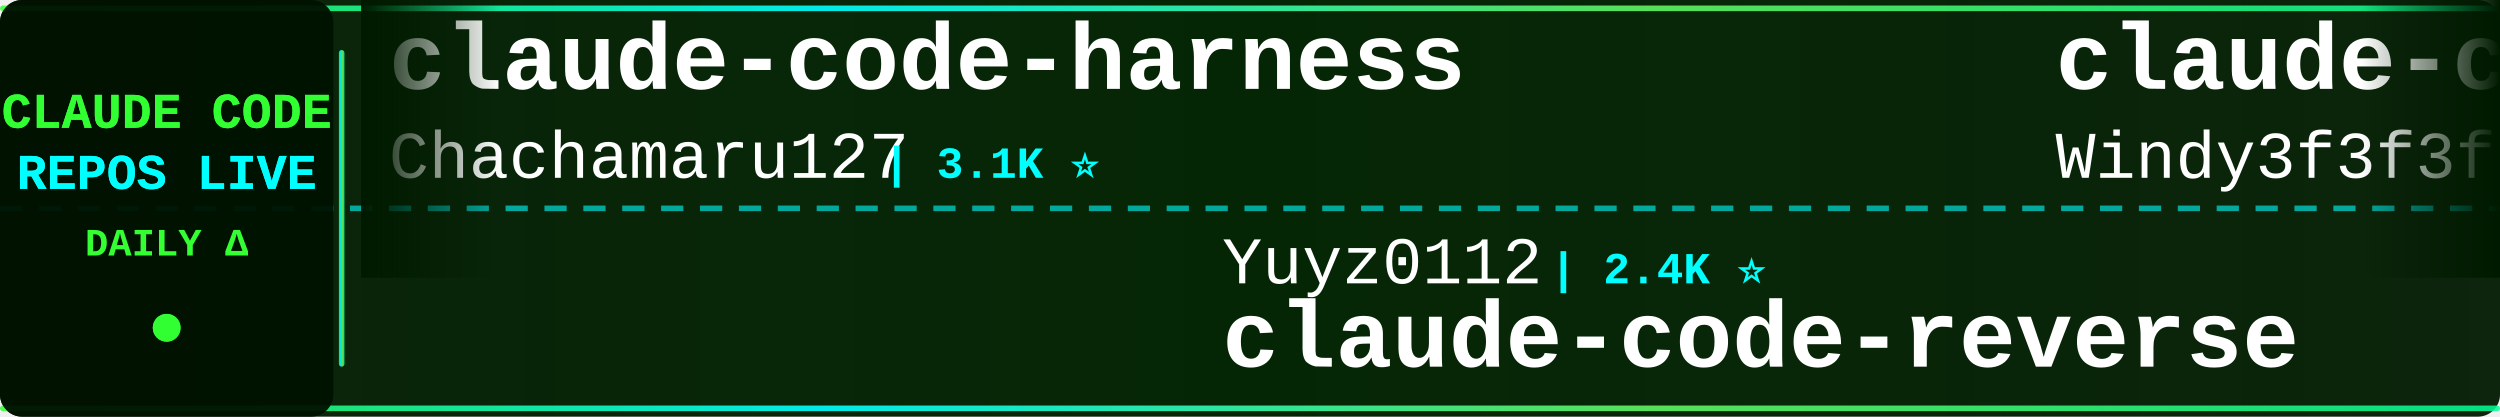
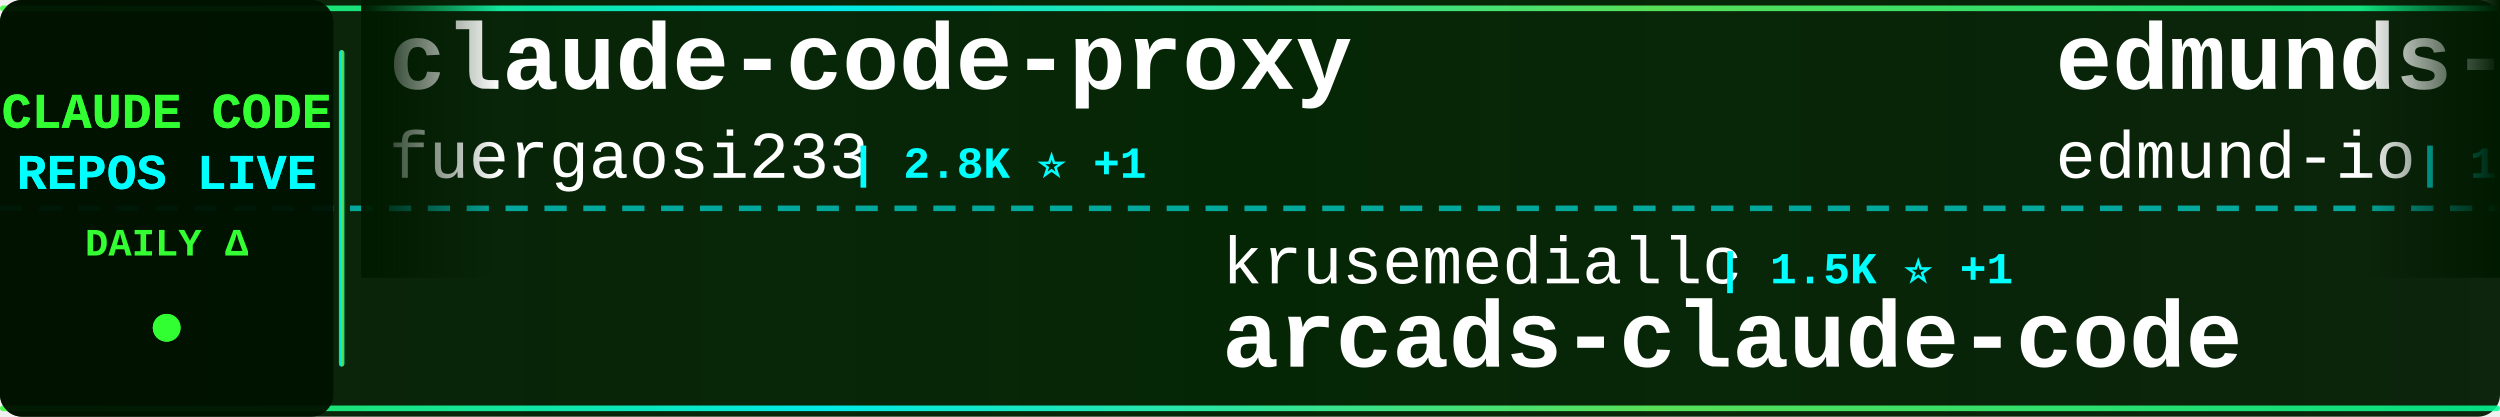
<svg xmlns="http://www.w3.org/2000/svg" width="900" height="150">
  <defs>
    <linearGradient id="tickerBg" x1="0%" y1="0%" x2="100%" y2="0%">
      <stop offset="0%" style="stop-color:#001a00;stop-opacity:0.95" />
      <stop offset="50%" style="stop-color:#002200;stop-opacity:0.98" />
      <stop offset="100%" style="stop-color:#001a00;stop-opacity:0.95" />
    </linearGradient>
    <linearGradient id="borderGrad" x1="0%" y1="0%" x2="100%" y2="0%">
      <stop offset="0%" style="stop-color:#33ff33;stop-opacity:0.85">
        <animate attributeName="stop-opacity" values="0.85;1;0.85" dur="2s" repeatCount="indefinite" />
      </stop>
      <stop offset="33%" style="stop-color:#00ffff;stop-opacity:0.9">
        <animate attributeName="stop-opacity" values="0.9;1;0.9" dur="2.2s" repeatCount="indefinite" />
      </stop>
      <stop offset="66%" style="stop-color:#66ff66;stop-opacity:0.85">
        <animate attributeName="stop-opacity" values="0.85;1;0.85" dur="1.8s" repeatCount="indefinite" />
      </stop>
      <stop offset="100%" style="stop-color:#00ff99;stop-opacity:0.85">
        <animate attributeName="stop-opacity" values="0.85;1;0.85" dur="2s" repeatCount="indefinite" />
      </stop>
    </linearGradient>
    <filter id="textGlow">
      <feGaussianBlur stdDeviation="0.1" result="coloredBlur" />
      <feMerge>
        <feMergeNode in="coloredBlur" />
        <feMergeNode in="SourceGraphic" />
      </feMerge>
    </filter>
    <filter id="metricGlow">
      <feGaussianBlur stdDeviation="0.2" result="coloredBlur" />
      <feMerge>
        <feMergeNode in="coloredBlur" />
        <feMergeNode in="SourceGraphic" />
      </feMerge>
    </filter>
    <linearGradient id="leftFade" x1="0%" y1="0%" x2="100%" y2="0%">
      <stop offset="0%" style="stop-color:#001a00;stop-opacity:1" />
      <stop offset="100%" style="stop-color:#001a00;stop-opacity:0" />
    </linearGradient>
    <linearGradient id="rightFade" x1="0%" y1="0%" x2="100%" y2="0%">
      <stop offset="0%" style="stop-color:#001a00;stop-opacity:0" />
      <stop offset="100%" style="stop-color:#001a00;stop-opacity:1" />
    </linearGradient>
  </defs>
  <rect width="900" height="150" fill="url(#tickerBg)" rx="8" />
  <rect x="0" y="2" width="900" height="2" fill="url(#borderGrad)" rx="1" />
  <rect x="0" y="146" width="900" height="2" fill="url(#borderGrad)" rx="1" />
  <line x1="0" y1="75" x2="900" y2="75" stroke="#00ffff" stroke-width="2" stroke-dasharray="8 6" opacity="0.6" />
  <rect x="0" y="0" width="120" height="150" fill="#001100" opacity="0.95" rx="8" />
  <text x="60" y="46" font-family="'Courier New', monospace" font-size="18" font-weight="bold" fill="#33ff33" text-anchor="middle" filter="url(#textGlow)">
    CLAUDE CODE
  </text>
  <text x="60" y="68" font-family="'Courier New', monospace" font-size="18" font-weight="bold" fill="#00ffff" text-anchor="middle" filter="url(#textGlow)">
    REPOS LIVE
  </text>
  <text x="60" y="92" font-family="'Courier New', monospace" font-size="14" font-weight="bold" fill="#33ff33" text-anchor="middle">
    DAILY Δ
  </text>
  <circle cx="60" cy="118" r="5" fill="#33ff33" filter="url(#metricGlow)">
    <animate attributeName="r" values="4;6;4" dur="1.5s" repeatCount="indefinite" />
    <animate attributeName="opacity" values="0.6;1;0.6" dur="1.5s" repeatCount="indefinite" />
  </circle>
  <rect x="122" y="18" width="2" height="114" fill="url(#borderGrad)" rx="1" />
  <clipPath id="tickerClip">
    <rect x="130" y="0" width="770" height="150" />
  </clipPath>
  <g clip-path="url(#tickerClip)">
    <g id="tickerItems">
      <animateTransform attributeName="transform" attributeType="XML" type="translate" from="0 0" to="-3000 0" dur="54s" repeatCount="indefinite" />
      <g transform="translate(0, 0)">
-         <text x="140" y="32" font-family="'Courier New', monospace" font-size="34" font-weight="bold" fill="#ffffff">claude-code-harness</text>
-         <text x="140" y="64" font-family="'Courier New', monospace" font-size="24" font-weight="normal" fill="#ffffff" opacity="1.0">Chachamaru127</text>
-         <text x="318" y="64" font-family="'Courier New', monospace" font-size="16" font-weight="bold" fill="#00ffff"> | 3.1K ⭐</text>
+         <text x="140" y="32" font-family="'Courier New', monospace" font-size="34" font-weight="bold" fill="#ffffff">claude-code-proxy</text>
+         <text x="140" y="64" font-family="'Courier New', monospace" font-size="24" font-weight="normal" fill="#ffffff" opacity="1.0">fuergaosi233</text>
+         <text x="306" y="64" font-family="'Courier New', monospace" font-size="16" font-weight="bold" fill="#00ffff"> | 2.8K ⭐ +1</text>
      </g>
      <g transform="translate(300, 0)">
-         <text x="140" y="102" font-family="'Courier New', monospace" font-size="24" font-weight="normal" fill="#ffffff" opacity="1.0">Yuyz0112</text>
-         <text x="258" y="102" font-family="'Courier New', monospace" font-size="16" font-weight="bold" fill="#00ffff"> | 2.4K ⭐</text>
-         <text x="140" y="132" font-family="'Courier New', monospace" font-size="34" font-weight="bold" fill="#ffffff">claude-code-reverse</text>
+         <text x="140" y="102" font-family="'Courier New', monospace" font-size="24" font-weight="normal" fill="#ffffff" opacity="1.0">krusemediallc</text>
+         <text x="318" y="102" font-family="'Courier New', monospace" font-size="16" font-weight="bold" fill="#00ffff"> | 1.5K ⭐ +1</text>
+         <text x="140" y="132" font-family="'Courier New', monospace" font-size="34" font-weight="bold" fill="#ffffff">arcads-claude-code</text>
      </g>
      <g transform="translate(600, 0)">
-         <text x="140" y="32" font-family="'Courier New', monospace" font-size="34" font-weight="bold" fill="#ffffff">claude-code-from-scratch</text>
-         <text x="140" y="64" font-family="'Courier New', monospace" font-size="24" font-weight="normal" fill="#ffffff" opacity="1.0">Windy3f3f3f3f</text>
-         <text x="318" y="64" font-family="'Courier New', monospace" font-size="16" font-weight="bold" fill="#00ffff"> | 2.7K ⭐</text>
+         <text x="140" y="32" font-family="'Courier New', monospace" font-size="34" font-weight="bold" fill="#ffffff">edmunds-claude-code</text>
+         <text x="140" y="64" font-family="'Courier New', monospace" font-size="24" font-weight="normal" fill="#ffffff" opacity="1.0">edmund-io</text>
+         <text x="270" y="64" font-family="'Courier New', monospace" font-size="16" font-weight="bold" fill="#00ffff"> | 1.5K ⭐</text>
      </g>
      <g transform="translate(900, 0)">
-         <text x="140" y="102" font-family="'Courier New', monospace" font-size="24" font-weight="normal" fill="#ffffff" opacity="1.0">jqueryscript</text>
-         <text x="306" y="102" font-family="'Courier New', monospace" font-size="16" font-weight="bold" fill="#00ffff"> | 514 ⭐</text>
-         <text x="140" y="132" font-family="'Courier New', monospace" font-size="34" font-weight="bold" fill="#ffffff">awesome-claude-code</text>
+         <text x="140" y="102" font-family="'Courier New', monospace" font-size="24" font-weight="normal" fill="#ffffff" opacity="1.0">xu-xiang</text>
+         <text x="258" y="102" font-family="'Courier New', monospace" font-size="16" font-weight="bold" fill="#00ffff"> | 1.9K ⭐</text>
+         <text x="140" y="132" font-family="'Courier New', monospace" font-size="34" font-weight="bold" fill="#ffffff">everything-claude-code-z...</text>
      </g>
      <g transform="translate(1200, 0)">
-         <text x="140" y="32" font-family="'Courier New', monospace" font-size="34" font-weight="bold" fill="#ffffff">claude-code-showcase</text>
-         <text x="140" y="64" font-family="'Courier New', monospace" font-size="24" font-weight="normal" fill="#ffffff" opacity="1.0">ChrisWiles</text>
-         <text x="282" y="64" font-family="'Courier New', monospace" font-size="16" font-weight="bold" fill="#00ffff"> | 6.1K ⭐</text>
+         <text x="140" y="32" font-family="'Courier New', monospace" font-size="34" font-weight="bold" fill="#ffffff">claude-code-local</text>
+         <text x="140" y="64" font-family="'Courier New', monospace" font-size="24" font-weight="normal" fill="#ffffff" opacity="1.0">nicedreamzapp</text>
+         <text x="318" y="64" font-family="'Courier New', monospace" font-size="16" font-weight="bold" fill="#00ffff"> | 3.3K ⭐</text>
      </g>
      <g transform="translate(1500, 0)">
-         <text x="140" y="102" font-family="'Courier New', monospace" font-size="24" font-weight="normal" fill="#ffffff" opacity="1.0">darcyegb</text>
-         <text x="258" y="102" font-family="'Courier New', monospace" font-size="16" font-weight="bold" fill="#00ffff"> | 763 ⭐ +1</text>
-         <text x="140" y="132" font-family="'Courier New', monospace" font-size="34" font-weight="bold" fill="#ffffff">ClaudeCodeAgents</text>
+         <text x="140" y="102" font-family="'Courier New', monospace" font-size="24" font-weight="normal" fill="#ffffff" opacity="1.0">ChrisWiles</text>
+         <text x="282" y="102" font-family="'Courier New', monospace" font-size="16" font-weight="bold" fill="#00ffff"> | 6.1K ⭐</text>
+         <text x="140" y="132" font-family="'Courier New', monospace" font-size="34" font-weight="bold" fill="#ffffff">claude-code-showcase</text>
      </g>
      <g transform="translate(1800, 0)">
-         <text x="140" y="32" font-family="'Courier New', monospace" font-size="34" font-weight="bold" fill="#ffffff">claude-code-source-build</text>
-         <text x="140" y="64" font-family="'Courier New', monospace" font-size="24" font-weight="normal" fill="#ffffff" opacity="1.0">andrew-kramer-inno</text>
-         <text x="378" y="64" font-family="'Courier New', monospace" font-size="16" font-weight="bold" fill="#00ffff"> | 596 ⭐</text>
+         <text x="140" y="32" font-family="'Courier New', monospace" font-size="34" font-weight="bold" fill="#ffffff">claude-code-prompts</text>
+         <text x="140" y="64" font-family="'Courier New', monospace" font-size="24" font-weight="normal" fill="#ffffff" opacity="1.0">repowise-dev</text>
+         <text x="306" y="64" font-family="'Courier New', monospace" font-size="16" font-weight="bold" fill="#00ffff"> | 1.2K ⭐</text>
      </g>
      <g transform="translate(2100, 0)">
-         <text x="140" y="102" font-family="'Courier New', monospace" font-size="24" font-weight="normal" fill="#ffffff" opacity="1.0">edmund-io</text>
-         <text x="270" y="102" font-family="'Courier New', monospace" font-size="16" font-weight="bold" fill="#00ffff"> | 1.5K ⭐</text>
-         <text x="140" y="132" font-family="'Courier New', monospace" font-size="34" font-weight="bold" fill="#ffffff">edmunds-claude-code</text>
+         <text x="140" y="102" font-family="'Courier New', monospace" font-size="24" font-weight="normal" fill="#ffffff" opacity="1.0">techjarves</text>
+         <text x="282" y="102" font-family="'Courier New', monospace" font-size="16" font-weight="bold" fill="#00ffff"> | 1.5K ⭐ +2</text>
+         <text x="140" y="132" font-family="'Courier New', monospace" font-size="34" font-weight="bold" fill="#ffffff">ClaudeCode-Portable</text>
      </g>
      <g transform="translate(2400, 0)">
-         <text x="140" y="32" font-family="'Courier New', monospace" font-size="34" font-weight="bold" fill="#ffffff">claude-code-source</text>
-         <text x="140" y="64" font-family="'Courier New', monospace" font-size="24" font-weight="normal" fill="#ffffff" opacity="1.0">AprilNEA</text>
-         <text x="258" y="64" font-family="'Courier New', monospace" font-size="16" font-weight="bold" fill="#00ffff"> | 391 ⭐</text>
+         <text x="140" y="32" font-family="'Courier New', monospace" font-size="34" font-weight="bold" fill="#ffffff">ClaudeCodeAgents</text>
+         <text x="140" y="64" font-family="'Courier New', monospace" font-size="24" font-weight="normal" fill="#ffffff" opacity="1.0">darcyegb</text>
+         <text x="258" y="64" font-family="'Courier New', monospace" font-size="16" font-weight="bold" fill="#00ffff"> | 763 ⭐</text>
      </g>
      <g transform="translate(2700, 0)">
-         <text x="140" y="102" font-family="'Courier New', monospace" font-size="24" font-weight="normal" fill="#ffffff" opacity="1.0">anthropics</text>
-         <text x="282" y="102" font-family="'Courier New', monospace" font-size="16" font-weight="bold" fill="#00ffff"> | 6.2K ⭐ +3</text>
-         <text x="140" y="132" font-family="'Courier New', monospace" font-size="34" font-weight="bold" fill="#ffffff">claude-code-security-rev...</text>
+         <text x="140" y="102" font-family="'Courier New', monospace" font-size="24" font-weight="normal" fill="#ffffff" opacity="1.0">1rgs</text>
+         <text x="210" y="102" font-family="'Courier New', monospace" font-size="16" font-weight="bold" fill="#00ffff"> | 3.7K ⭐ +1</text>
+         <text x="140" y="132" font-family="'Courier New', monospace" font-size="34" font-weight="bold" fill="#ffffff">claude-code-proxy</text>
      </g>
      <g transform="translate(3000, 0)">
-         <text x="140" y="32" font-family="'Courier New', monospace" font-size="34" font-weight="bold" fill="#ffffff">claude-code-harness</text>
-         <text x="140" y="64" font-family="'Courier New', monospace" font-size="24" font-weight="normal" fill="#ffffff" opacity="1.0">Chachamaru127</text>
-         <text x="318" y="64" font-family="'Courier New', monospace" font-size="16" font-weight="bold" fill="#00ffff"> | 3.1K ⭐</text>
+         <text x="140" y="32" font-family="'Courier New', monospace" font-size="34" font-weight="bold" fill="#ffffff">claude-code-proxy</text>
+         <text x="140" y="64" font-family="'Courier New', monospace" font-size="24" font-weight="normal" fill="#ffffff" opacity="1.0">fuergaosi233</text>
+         <text x="306" y="64" font-family="'Courier New', monospace" font-size="16" font-weight="bold" fill="#00ffff"> | 2.8K ⭐ +1</text>
      </g>
      <g transform="translate(3300, 0)">
-         <text x="140" y="102" font-family="'Courier New', monospace" font-size="24" font-weight="normal" fill="#ffffff" opacity="1.0">Yuyz0112</text>
-         <text x="258" y="102" font-family="'Courier New', monospace" font-size="16" font-weight="bold" fill="#00ffff"> | 2.4K ⭐</text>
-         <text x="140" y="132" font-family="'Courier New', monospace" font-size="34" font-weight="bold" fill="#ffffff">claude-code-reverse</text>
+         <text x="140" y="102" font-family="'Courier New', monospace" font-size="24" font-weight="normal" fill="#ffffff" opacity="1.0">krusemediallc</text>
+         <text x="318" y="102" font-family="'Courier New', monospace" font-size="16" font-weight="bold" fill="#00ffff"> | 1.5K ⭐ +1</text>
+         <text x="140" y="132" font-family="'Courier New', monospace" font-size="34" font-weight="bold" fill="#ffffff">arcads-claude-code</text>
      </g>
      <g transform="translate(3600, 0)">
-         <text x="140" y="32" font-family="'Courier New', monospace" font-size="34" font-weight="bold" fill="#ffffff">claude-code-from-scratch</text>
-         <text x="140" y="64" font-family="'Courier New', monospace" font-size="24" font-weight="normal" fill="#ffffff" opacity="1.0">Windy3f3f3f3f</text>
-         <text x="318" y="64" font-family="'Courier New', monospace" font-size="16" font-weight="bold" fill="#00ffff"> | 2.7K ⭐</text>
+         <text x="140" y="32" font-family="'Courier New', monospace" font-size="34" font-weight="bold" fill="#ffffff">edmunds-claude-code</text>
+         <text x="140" y="64" font-family="'Courier New', monospace" font-size="24" font-weight="normal" fill="#ffffff" opacity="1.0">edmund-io</text>
+         <text x="270" y="64" font-family="'Courier New', monospace" font-size="16" font-weight="bold" fill="#00ffff"> | 1.5K ⭐</text>
      </g>
      <g transform="translate(3900, 0)">
-         <text x="140" y="102" font-family="'Courier New', monospace" font-size="24" font-weight="normal" fill="#ffffff" opacity="1.0">jqueryscript</text>
-         <text x="306" y="102" font-family="'Courier New', monospace" font-size="16" font-weight="bold" fill="#00ffff"> | 514 ⭐</text>
-         <text x="140" y="132" font-family="'Courier New', monospace" font-size="34" font-weight="bold" fill="#ffffff">awesome-claude-code</text>
+         <text x="140" y="102" font-family="'Courier New', monospace" font-size="24" font-weight="normal" fill="#ffffff" opacity="1.0">xu-xiang</text>
+         <text x="258" y="102" font-family="'Courier New', monospace" font-size="16" font-weight="bold" fill="#00ffff"> | 1.9K ⭐</text>
+         <text x="140" y="132" font-family="'Courier New', monospace" font-size="34" font-weight="bold" fill="#ffffff">everything-claude-code-z...</text>
      </g>
    </g>
  </g>
  <rect x="130" y="0" width="50" height="100" fill="url(#leftFade)" />
  <rect x="850" y="0" width="50" height="100" fill="url(#rightFade)" />
</svg>
